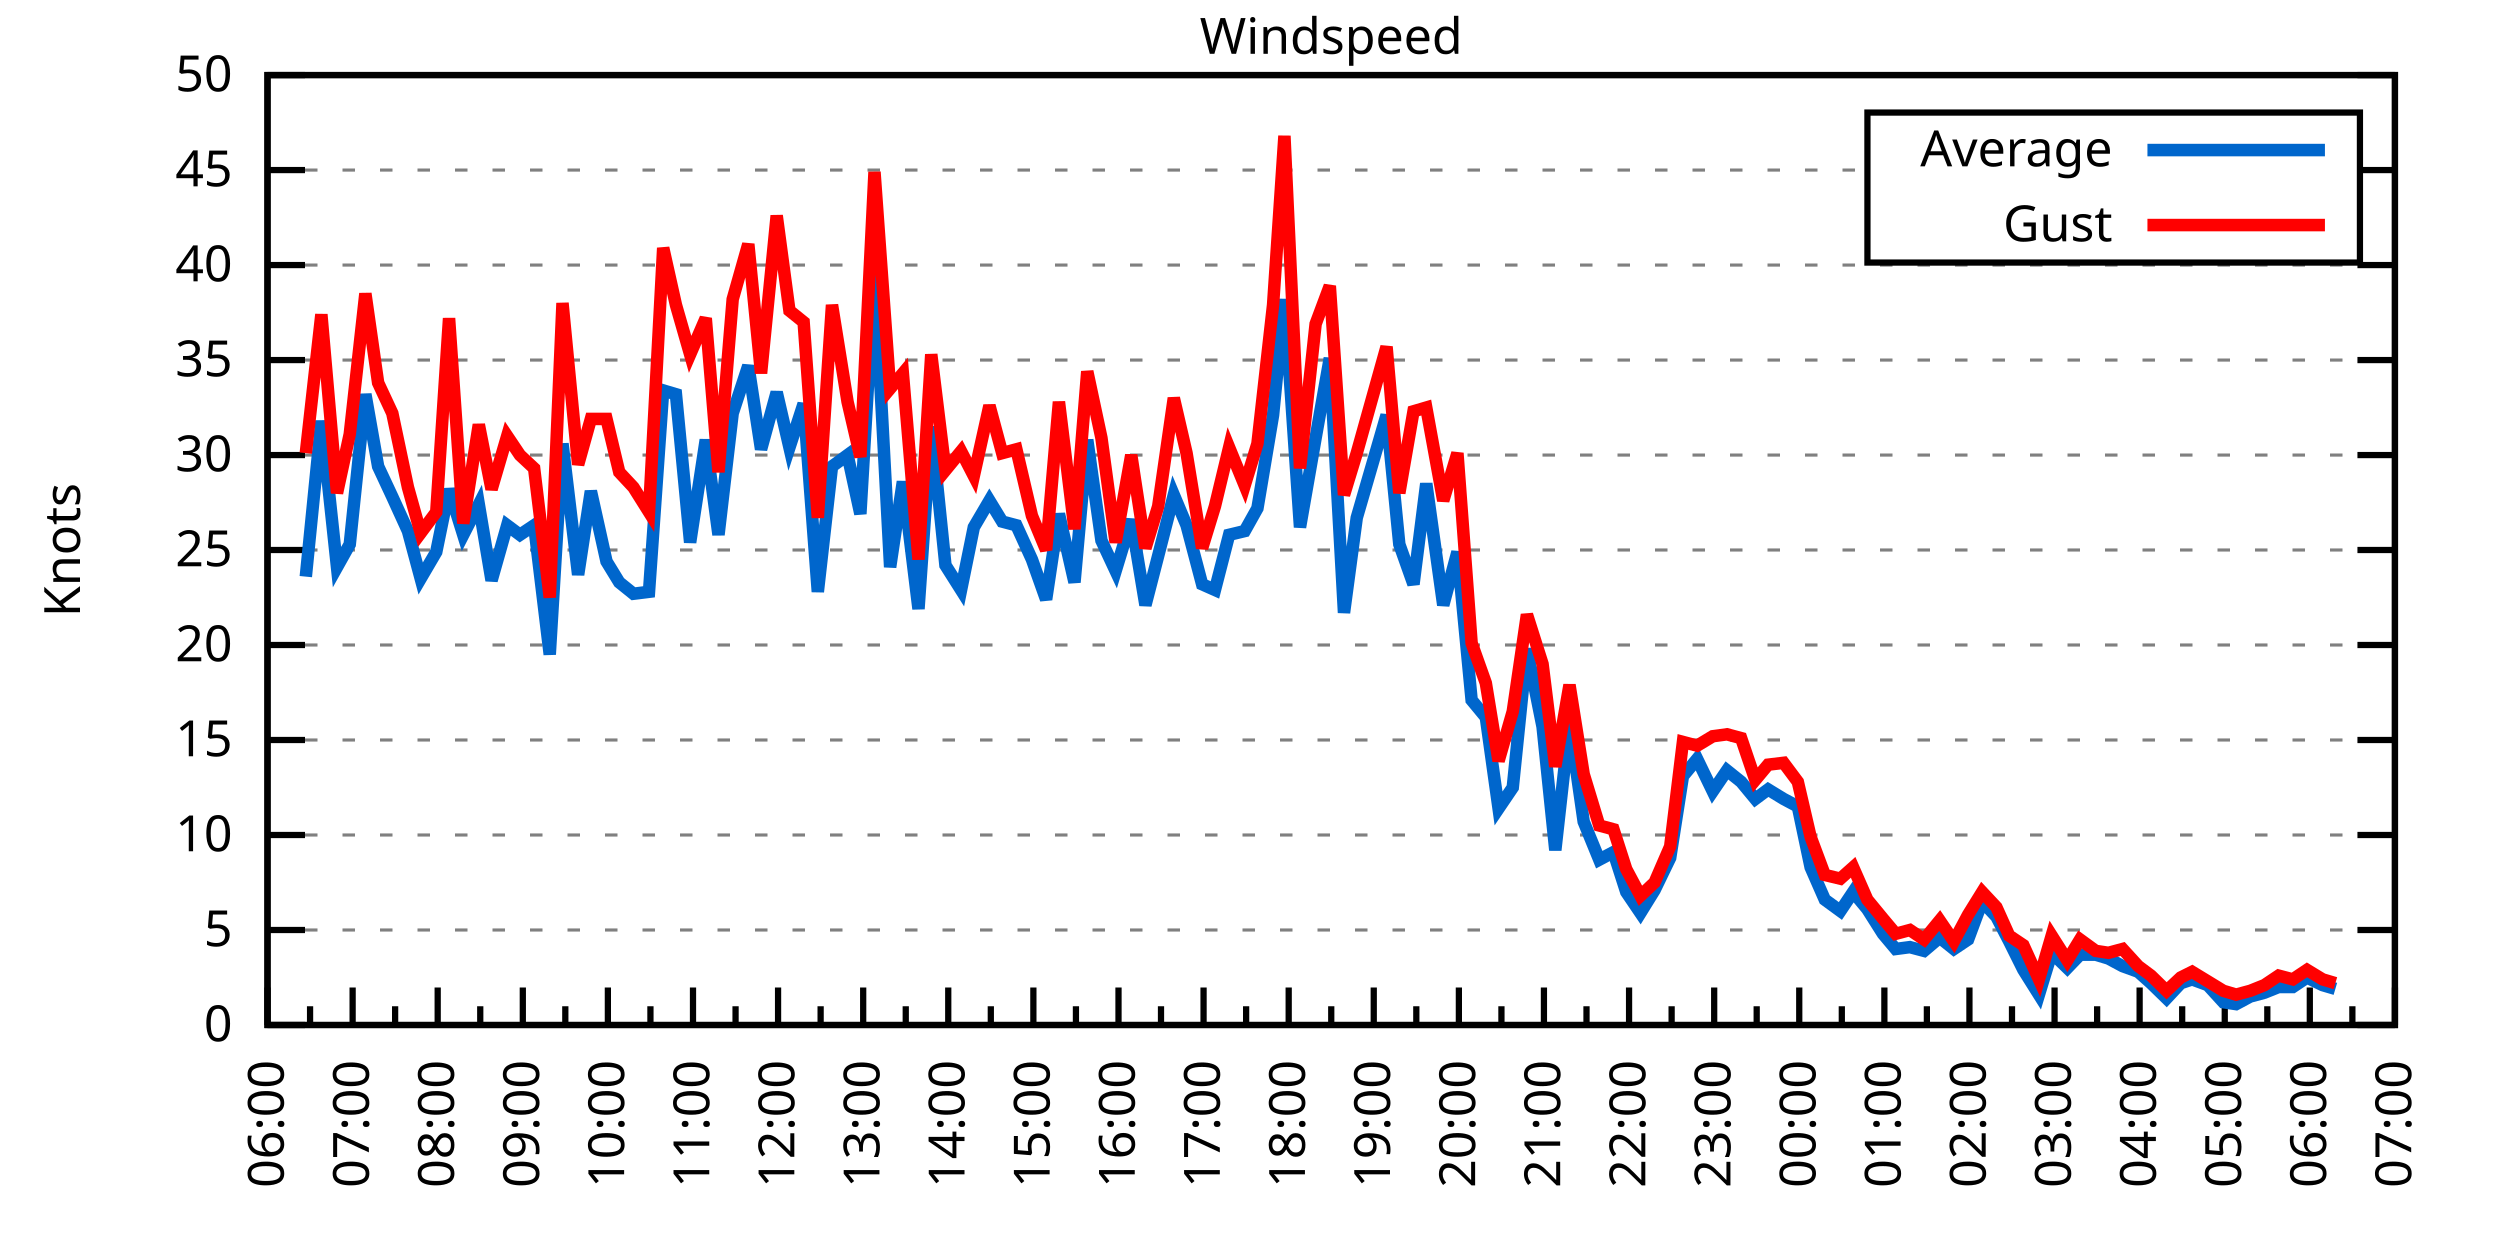
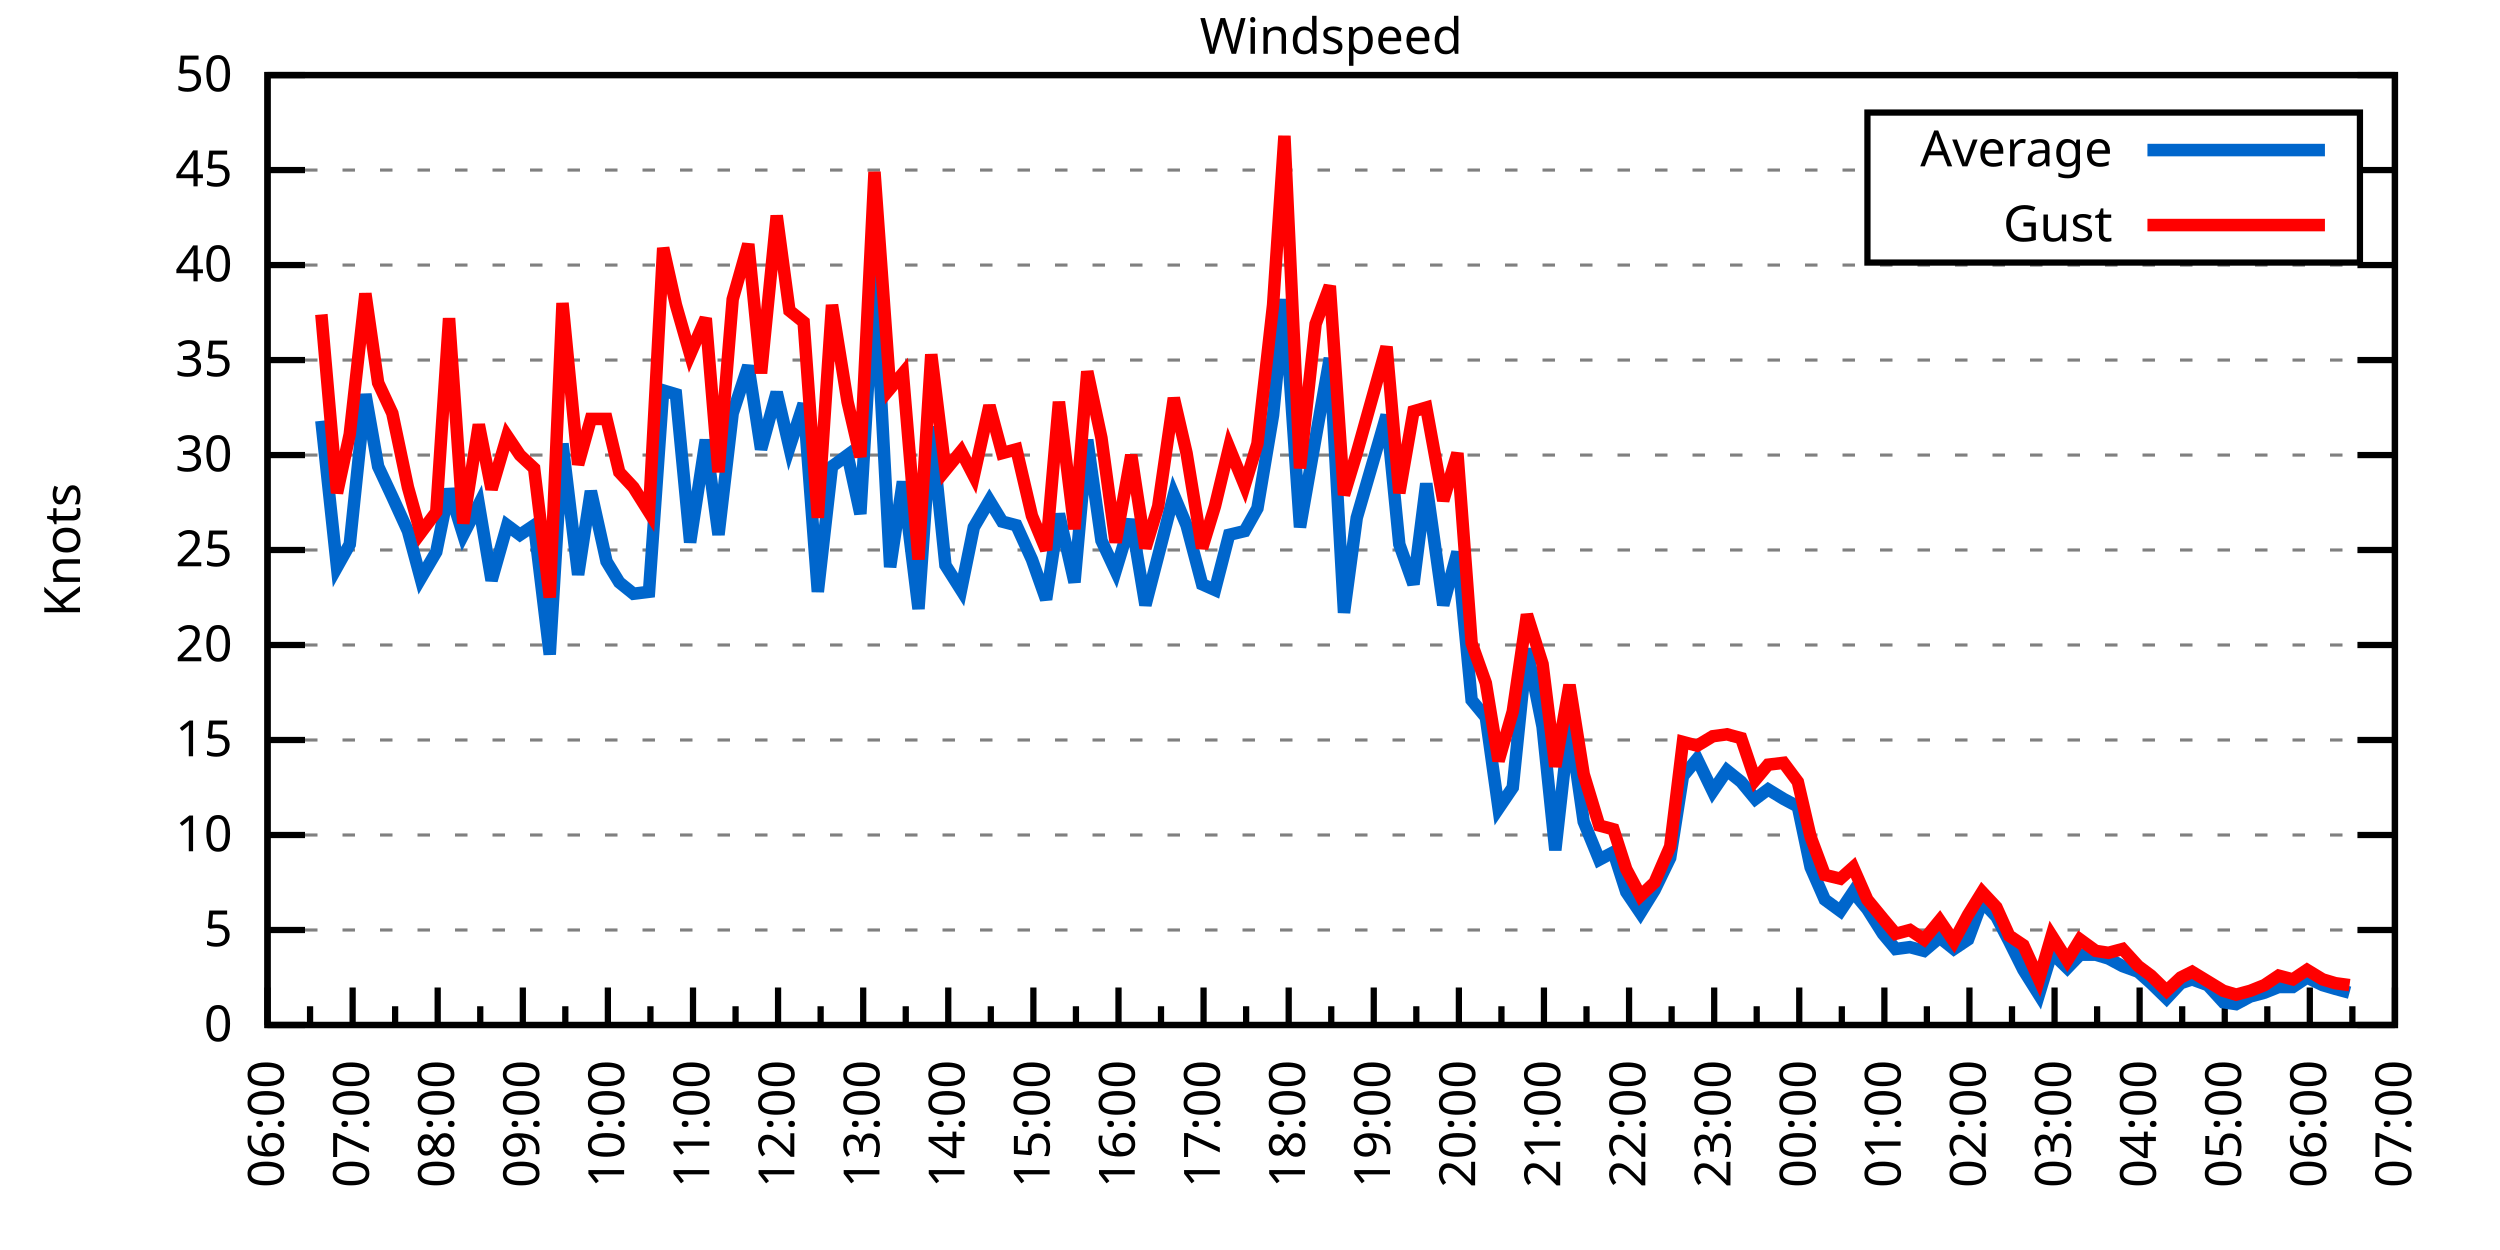
<svg xmlns="http://www.w3.org/2000/svg" xmlns:xlink="http://www.w3.org/1999/xlink" width="400" height="200" viewBox="0 0 400 200">
  <g id="gnuplot_canvas">
    <rect x="0" y="0" width="400" height="200" fill="none" />
    <defs>
      <circle id="gpDot" r="0.5" stroke-width="0.5" stroke="currentColor" />
      <path id="gpPt0" stroke-width="0.333" stroke="currentColor" d="M-1,0 h2 M0,-1 v2" />
      <path id="gpPt1" stroke-width="0.333" stroke="currentColor" d="M-1,-1 L1,1 M1,-1 L-1,1" />
      <path id="gpPt2" stroke-width="0.333" stroke="currentColor" d="M-1,0 L1,0 M0,-1 L0,1 M-1,-1 L1,1 M-1,1 L1,-1" />
      <rect id="gpPt3" stroke-width="0.333" stroke="currentColor" x="-1" y="-1" width="2" height="2" />
      <rect id="gpPt4" stroke-width="0.333" stroke="currentColor" fill="currentColor" x="-1" y="-1" width="2" height="2" />
      <circle id="gpPt5" stroke-width="0.333" stroke="currentColor" cx="0" cy="0" r="1" />
      <use xlink:href="#gpPt5" id="gpPt6" fill="currentColor" stroke="none" />
      <path id="gpPt7" stroke-width="0.333" stroke="currentColor" d="M0,-1.33 L-1.33,0.67 L1.33,0.67 z" />
      <use xlink:href="#gpPt7" id="gpPt8" fill="currentColor" stroke="none" />
      <use xlink:href="#gpPt7" id="gpPt9" stroke="currentColor" transform="rotate(180)" />
      <use xlink:href="#gpPt9" id="gpPt10" fill="currentColor" stroke="none" />
      <use xlink:href="#gpPt3" id="gpPt11" stroke="currentColor" transform="rotate(45)" />
      <use xlink:href="#gpPt11" id="gpPt12" fill="currentColor" stroke="none" />
      <path id="gpPt13" stroke-width="0.333" stroke="currentColor" d="M0,1.330 L1.265,0.411 L0.782,-1.067 L-0.782,-1.076 L-1.265,0.411 z" />
      <use xlink:href="#gpPt13" id="gpPt14" fill="currentColor" stroke="none" />
      <filter id="textbox" filterUnits="objectBoundingBox" x="0" y="0" height="1" width="1">
        <feFlood flood-color="white" flood-opacity="1" result="bgnd" />
        <feComposite in="SourceGraphic" in2="bgnd" operator="atop" />
      </filter>
      <filter id="greybox" filterUnits="objectBoundingBox" x="0" y="0" height="1" width="1">
        <feFlood flood-color="lightgrey" flood-opacity="1" result="grey" />
        <feComposite in="SourceGraphic" in2="grey" operator="atop" />
      </filter>
    </defs>
    <g fill="none" color="white" stroke="currentColor" stroke-width="1.00" stroke-linecap="butt" stroke-linejoin="miter">
</g>
    <g fill="none" color="black" stroke="currentColor" stroke-width="1.00" stroke-linecap="butt" stroke-linejoin="miter">
      <g stroke="none" shape-rendering="crispEdges">
        <polygon fill="rgb(255, 255, 255)" points="42.80,164.00 383.18,164.00 383.18,12.02 42.80,12.02 " />
      </g>
    </g>
    <g fill="none" color="black" stroke="currentColor" stroke-width="1.00" stroke-linecap="butt" stroke-linejoin="miter">
</g>
    <g fill="none" color="black" stroke="black" stroke-width="0.50" stroke-linecap="butt" stroke-linejoin="miter">
</g>
    <g fill="none" color="gray" stroke="currentColor" stroke-width="0.50" stroke-linecap="butt" stroke-linejoin="miter">
      <path stroke="gray" stroke-dasharray="2,4" class="gridline" d="M42.80,164.00 L383.19,164.00  " />
    </g>
    <g fill="none" color="gray" stroke="gray" stroke-width="1.00" stroke-linecap="butt" stroke-linejoin="miter">
</g>
    <g fill="none" color="black" stroke="currentColor" stroke-width="1.00" stroke-linecap="butt" stroke-linejoin="miter">
      <path stroke="black" d="M42.80,164.00 L48.80,164.00 M383.19,164.00 L377.19,164.00  " />
      <g transform="translate(37.20,166.60)" stroke="none" fill="black" font-family="Sans" font-size="8.00" text-anchor="end">
        <text>
          <tspan font-family="Sans"> 0</tspan>
        </text>
      </g>
    </g>
    <g fill="none" color="black" stroke="currentColor" stroke-width="1.00" stroke-linecap="butt" stroke-linejoin="miter">
</g>
    <g fill="none" color="black" stroke="black" stroke-width="0.50" stroke-linecap="butt" stroke-linejoin="miter">
</g>
    <g fill="none" color="gray" stroke="currentColor" stroke-width="0.50" stroke-linecap="butt" stroke-linejoin="miter">
      <path stroke="gray" stroke-dasharray="2,4" class="gridline" d="M42.80,148.80 L383.19,148.80  " />
    </g>
    <g fill="none" color="gray" stroke="gray" stroke-width="1.00" stroke-linecap="butt" stroke-linejoin="miter">
</g>
    <g fill="none" color="black" stroke="currentColor" stroke-width="1.00" stroke-linecap="butt" stroke-linejoin="miter">
      <path stroke="black" d="M42.80,148.80 L48.80,148.80 M383.19,148.80 L377.19,148.80  " />
      <g transform="translate(37.20,151.40)" stroke="none" fill="black" font-family="Sans" font-size="8.00" text-anchor="end">
        <text>
          <tspan font-family="Sans"> 5</tspan>
        </text>
      </g>
    </g>
    <g fill="none" color="black" stroke="currentColor" stroke-width="1.00" stroke-linecap="butt" stroke-linejoin="miter">
</g>
    <g fill="none" color="black" stroke="black" stroke-width="0.50" stroke-linecap="butt" stroke-linejoin="miter">
</g>
    <g fill="none" color="gray" stroke="currentColor" stroke-width="0.50" stroke-linecap="butt" stroke-linejoin="miter">
      <path stroke="gray" stroke-dasharray="2,4" class="gridline" d="M42.80,133.60 L383.19,133.60  " />
    </g>
    <g fill="none" color="gray" stroke="gray" stroke-width="1.00" stroke-linecap="butt" stroke-linejoin="miter">
</g>
    <g fill="none" color="black" stroke="currentColor" stroke-width="1.00" stroke-linecap="butt" stroke-linejoin="miter">
      <path stroke="black" d="M42.80,133.60 L48.80,133.60 M383.19,133.60 L377.19,133.60  " />
      <g transform="translate(37.20,136.20)" stroke="none" fill="black" font-family="Sans" font-size="8.00" text-anchor="end">
        <text>
          <tspan font-family="Sans"> 10</tspan>
        </text>
      </g>
    </g>
    <g fill="none" color="black" stroke="currentColor" stroke-width="1.00" stroke-linecap="butt" stroke-linejoin="miter">
</g>
    <g fill="none" color="black" stroke="black" stroke-width="0.50" stroke-linecap="butt" stroke-linejoin="miter">
</g>
    <g fill="none" color="gray" stroke="currentColor" stroke-width="0.50" stroke-linecap="butt" stroke-linejoin="miter">
      <path stroke="gray" stroke-dasharray="2,4" class="gridline" d="M42.80,118.40 L383.19,118.40  " />
    </g>
    <g fill="none" color="gray" stroke="gray" stroke-width="1.00" stroke-linecap="butt" stroke-linejoin="miter">
</g>
    <g fill="none" color="black" stroke="currentColor" stroke-width="1.00" stroke-linecap="butt" stroke-linejoin="miter">
      <path stroke="black" d="M42.80,118.40 L48.80,118.40 M383.19,118.40 L377.19,118.40  " />
      <g transform="translate(37.20,121.00)" stroke="none" fill="black" font-family="Sans" font-size="8.00" text-anchor="end">
        <text>
          <tspan font-family="Sans"> 15</tspan>
        </text>
      </g>
    </g>
    <g fill="none" color="black" stroke="currentColor" stroke-width="1.00" stroke-linecap="butt" stroke-linejoin="miter">
</g>
    <g fill="none" color="black" stroke="black" stroke-width="0.50" stroke-linecap="butt" stroke-linejoin="miter">
</g>
    <g fill="none" color="gray" stroke="currentColor" stroke-width="0.50" stroke-linecap="butt" stroke-linejoin="miter">
      <path stroke="gray" stroke-dasharray="2,4" class="gridline" d="M42.80,103.20 L383.19,103.20  " />
    </g>
    <g fill="none" color="gray" stroke="gray" stroke-width="1.00" stroke-linecap="butt" stroke-linejoin="miter">
</g>
    <g fill="none" color="black" stroke="currentColor" stroke-width="1.00" stroke-linecap="butt" stroke-linejoin="miter">
      <path stroke="black" d="M42.80,103.20 L48.80,103.20 M383.19,103.20 L377.19,103.20  " />
      <g transform="translate(37.20,105.80)" stroke="none" fill="black" font-family="Sans" font-size="8.00" text-anchor="end">
        <text>
          <tspan font-family="Sans"> 20</tspan>
        </text>
      </g>
    </g>
    <g fill="none" color="black" stroke="currentColor" stroke-width="1.00" stroke-linecap="butt" stroke-linejoin="miter">
</g>
    <g fill="none" color="black" stroke="black" stroke-width="0.50" stroke-linecap="butt" stroke-linejoin="miter">
</g>
    <g fill="none" color="gray" stroke="currentColor" stroke-width="0.50" stroke-linecap="butt" stroke-linejoin="miter">
      <path stroke="gray" stroke-dasharray="2,4" class="gridline" d="M42.80,88.00 L383.19,88.00  " />
    </g>
    <g fill="none" color="gray" stroke="gray" stroke-width="1.00" stroke-linecap="butt" stroke-linejoin="miter">
</g>
    <g fill="none" color="black" stroke="currentColor" stroke-width="1.00" stroke-linecap="butt" stroke-linejoin="miter">
      <path stroke="black" d="M42.80,88.00 L48.80,88.00 M383.19,88.00 L377.19,88.00  " />
      <g transform="translate(37.20,90.60)" stroke="none" fill="black" font-family="Sans" font-size="8.00" text-anchor="end">
        <text>
          <tspan font-family="Sans"> 25</tspan>
        </text>
      </g>
    </g>
    <g fill="none" color="black" stroke="currentColor" stroke-width="1.00" stroke-linecap="butt" stroke-linejoin="miter">
</g>
    <g fill="none" color="black" stroke="black" stroke-width="0.50" stroke-linecap="butt" stroke-linejoin="miter">
</g>
    <g fill="none" color="gray" stroke="currentColor" stroke-width="0.50" stroke-linecap="butt" stroke-linejoin="miter">
      <path stroke="gray" stroke-dasharray="2,4" class="gridline" d="M42.80,72.81 L383.19,72.81  " />
    </g>
    <g fill="none" color="gray" stroke="gray" stroke-width="1.00" stroke-linecap="butt" stroke-linejoin="miter">
</g>
    <g fill="none" color="black" stroke="currentColor" stroke-width="1.00" stroke-linecap="butt" stroke-linejoin="miter">
      <path stroke="black" d="M42.80,72.81 L48.80,72.81 M383.19,72.81 L377.19,72.81  " />
      <g transform="translate(37.20,75.41)" stroke="none" fill="black" font-family="Sans" font-size="8.00" text-anchor="end">
        <text>
          <tspan font-family="Sans"> 30</tspan>
        </text>
      </g>
    </g>
    <g fill="none" color="black" stroke="currentColor" stroke-width="1.00" stroke-linecap="butt" stroke-linejoin="miter">
</g>
    <g fill="none" color="black" stroke="black" stroke-width="0.50" stroke-linecap="butt" stroke-linejoin="miter">
</g>
    <g fill="none" color="gray" stroke="currentColor" stroke-width="0.50" stroke-linecap="butt" stroke-linejoin="miter">
      <path stroke="gray" stroke-dasharray="2,4" class="gridline" d="M42.80,57.61 L383.19,57.61  " />
    </g>
    <g fill="none" color="gray" stroke="gray" stroke-width="1.00" stroke-linecap="butt" stroke-linejoin="miter">
</g>
    <g fill="none" color="black" stroke="currentColor" stroke-width="1.00" stroke-linecap="butt" stroke-linejoin="miter">
      <path stroke="black" d="M42.80,57.61 L48.80,57.61 M383.19,57.61 L377.19,57.61  " />
      <g transform="translate(37.20,60.21)" stroke="none" fill="black" font-family="Sans" font-size="8.00" text-anchor="end">
        <text>
          <tspan font-family="Sans"> 35</tspan>
        </text>
      </g>
    </g>
    <g fill="none" color="black" stroke="currentColor" stroke-width="1.00" stroke-linecap="butt" stroke-linejoin="miter">
</g>
    <g fill="none" color="black" stroke="black" stroke-width="0.50" stroke-linecap="butt" stroke-linejoin="miter">
</g>
    <g fill="none" color="gray" stroke="currentColor" stroke-width="0.50" stroke-linecap="butt" stroke-linejoin="miter">
      <path stroke="gray" stroke-dasharray="2,4" class="gridline" d="M42.80,42.41 L383.19,42.41  " />
    </g>
    <g fill="none" color="gray" stroke="gray" stroke-width="1.00" stroke-linecap="butt" stroke-linejoin="miter">
</g>
    <g fill="none" color="black" stroke="currentColor" stroke-width="1.00" stroke-linecap="butt" stroke-linejoin="miter">
      <path stroke="black" d="M42.80,42.41 L48.80,42.41 M383.19,42.41 L377.19,42.41  " />
      <g transform="translate(37.20,45.01)" stroke="none" fill="black" font-family="Sans" font-size="8.00" text-anchor="end">
        <text>
          <tspan font-family="Sans"> 40</tspan>
        </text>
      </g>
    </g>
    <g fill="none" color="black" stroke="currentColor" stroke-width="1.00" stroke-linecap="butt" stroke-linejoin="miter">
</g>
    <g fill="none" color="black" stroke="black" stroke-width="0.50" stroke-linecap="butt" stroke-linejoin="miter">
</g>
    <g fill="none" color="gray" stroke="currentColor" stroke-width="0.50" stroke-linecap="butt" stroke-linejoin="miter">
      <path stroke="gray" stroke-dasharray="2,4" class="gridline" d="M42.80,27.21 L298.79,27.21 M377.59,27.21 L383.19,27.21  " />
    </g>
    <g fill="none" color="gray" stroke="gray" stroke-width="1.00" stroke-linecap="butt" stroke-linejoin="miter">
</g>
    <g fill="none" color="black" stroke="currentColor" stroke-width="1.00" stroke-linecap="butt" stroke-linejoin="miter">
      <path stroke="black" d="M42.80,27.21 L48.80,27.21 M383.19,27.21 L377.19,27.21  " />
      <g transform="translate(37.20,29.81)" stroke="none" fill="black" font-family="Sans" font-size="8.00" text-anchor="end">
        <text>
          <tspan font-family="Sans"> 45</tspan>
        </text>
      </g>
    </g>
    <g fill="none" color="black" stroke="currentColor" stroke-width="1.00" stroke-linecap="butt" stroke-linejoin="miter">
</g>
    <g fill="none" color="black" stroke="black" stroke-width="0.50" stroke-linecap="butt" stroke-linejoin="miter">
</g>
    <g fill="none" color="gray" stroke="currentColor" stroke-width="0.50" stroke-linecap="butt" stroke-linejoin="miter">
      <path stroke="gray" stroke-dasharray="2,4" class="gridline" d="M42.80,12.01 L383.19,12.01  " />
    </g>
    <g fill="none" color="gray" stroke="gray" stroke-width="1.00" stroke-linecap="butt" stroke-linejoin="miter">
</g>
    <g fill="none" color="black" stroke="currentColor" stroke-width="1.00" stroke-linecap="butt" stroke-linejoin="miter">
      <path stroke="black" d="M42.80,12.01 L48.80,12.01 M383.19,12.01 L377.19,12.01  " />
      <g transform="translate(37.20,14.61)" stroke="none" fill="black" font-family="Sans" font-size="8.00" text-anchor="end">
        <text>
          <tspan font-family="Sans"> 50</tspan>
        </text>
      </g>
    </g>
    <g fill="none" color="black" stroke="currentColor" stroke-width="1.00" stroke-linecap="butt" stroke-linejoin="miter">
      <path stroke="black" d="M42.80,164.00 L42.80,158.00  " />
      <g transform="translate(45.40,169.60) rotate(270)" stroke="none" fill="black" font-family="Sans" font-size="8.00" text-anchor="end">
        <text>
          <tspan font-family="Sans">06:00</tspan>
        </text>
      </g>
    </g>
    <g fill="none" color="black" stroke="currentColor" stroke-width="1.00" stroke-linecap="butt" stroke-linejoin="miter">
      <path stroke="black" d="M49.61,164.00 L49.61,161.00 M56.42,164.00 L56.42,158.00  " />
      <g transform="translate(59.02,169.60) rotate(270)" stroke="none" fill="black" font-family="Sans" font-size="8.00" text-anchor="end">
        <text>
          <tspan font-family="Sans">07:00</tspan>
        </text>
      </g>
    </g>
    <g fill="none" color="black" stroke="currentColor" stroke-width="1.00" stroke-linecap="butt" stroke-linejoin="miter">
      <path stroke="black" d="M63.22,164.00 L63.22,161.00 M70.03,164.00 L70.03,158.00  " />
      <g transform="translate(72.63,169.60) rotate(270)" stroke="none" fill="black" font-family="Sans" font-size="8.00" text-anchor="end">
        <text>
          <tspan font-family="Sans">08:00</tspan>
        </text>
      </g>
    </g>
    <g fill="none" color="black" stroke="currentColor" stroke-width="1.00" stroke-linecap="butt" stroke-linejoin="miter">
      <path stroke="black" d="M76.84,164.00 L76.84,161.00 M83.65,164.00 L83.65,158.00  " />
      <g transform="translate(86.25,169.60) rotate(270)" stroke="none" fill="black" font-family="Sans" font-size="8.00" text-anchor="end">
        <text>
          <tspan font-family="Sans">09:00</tspan>
        </text>
      </g>
    </g>
    <g fill="none" color="black" stroke="currentColor" stroke-width="1.00" stroke-linecap="butt" stroke-linejoin="miter">
      <path stroke="black" d="M90.45,164.00 L90.45,161.00 M97.26,164.00 L97.26,158.00  " />
      <g transform="translate(99.86,169.60) rotate(270)" stroke="none" fill="black" font-family="Sans" font-size="8.00" text-anchor="end">
        <text>
          <tspan font-family="Sans">10:00</tspan>
        </text>
      </g>
    </g>
    <g fill="none" color="black" stroke="currentColor" stroke-width="1.00" stroke-linecap="butt" stroke-linejoin="miter">
      <path stroke="black" d="M104.07,164.00 L104.07,161.00 M110.88,164.00 L110.88,158.00  " />
      <g transform="translate(113.48,169.60) rotate(270)" stroke="none" fill="black" font-family="Sans" font-size="8.00" text-anchor="end">
        <text>
          <tspan font-family="Sans">11:00</tspan>
        </text>
      </g>
    </g>
    <g fill="none" color="black" stroke="currentColor" stroke-width="1.00" stroke-linecap="butt" stroke-linejoin="miter">
      <path stroke="black" d="M117.69,164.00 L117.69,161.00 M124.49,164.00 L124.49,158.00  " />
      <g transform="translate(127.09,169.60) rotate(270)" stroke="none" fill="black" font-family="Sans" font-size="8.00" text-anchor="end">
        <text>
          <tspan font-family="Sans">12:00</tspan>
        </text>
      </g>
    </g>
    <g fill="none" color="black" stroke="currentColor" stroke-width="1.00" stroke-linecap="butt" stroke-linejoin="miter">
      <path stroke="black" d="M131.30,164.00 L131.30,161.00 M138.11,164.00 L138.11,158.00  " />
      <g transform="translate(140.71,169.60) rotate(270)" stroke="none" fill="black" font-family="Sans" font-size="8.00" text-anchor="end">
        <text>
          <tspan font-family="Sans">13:00</tspan>
        </text>
      </g>
    </g>
    <g fill="none" color="black" stroke="currentColor" stroke-width="1.00" stroke-linecap="butt" stroke-linejoin="miter">
      <path stroke="black" d="M144.92,164.00 L144.92,161.00 M151.72,164.00 L151.72,158.00  " />
      <g transform="translate(154.32,169.60) rotate(270)" stroke="none" fill="black" font-family="Sans" font-size="8.00" text-anchor="end">
        <text>
          <tspan font-family="Sans">14:00</tspan>
        </text>
      </g>
    </g>
    <g fill="none" color="black" stroke="currentColor" stroke-width="1.00" stroke-linecap="butt" stroke-linejoin="miter">
      <path stroke="black" d="M158.53,164.00 L158.53,161.00 M165.34,164.00 L165.34,158.00  " />
      <g transform="translate(167.94,169.60) rotate(270)" stroke="none" fill="black" font-family="Sans" font-size="8.00" text-anchor="end">
        <text>
          <tspan font-family="Sans">15:00</tspan>
        </text>
      </g>
    </g>
    <g fill="none" color="black" stroke="currentColor" stroke-width="1.00" stroke-linecap="butt" stroke-linejoin="miter">
      <path stroke="black" d="M172.15,164.00 L172.15,161.00 M178.96,164.00 L178.96,158.00  " />
      <g transform="translate(181.56,169.60) rotate(270)" stroke="none" fill="black" font-family="Sans" font-size="8.00" text-anchor="end">
        <text>
          <tspan font-family="Sans">16:00</tspan>
        </text>
      </g>
    </g>
    <g fill="none" color="black" stroke="currentColor" stroke-width="1.00" stroke-linecap="butt" stroke-linejoin="miter">
      <path stroke="black" d="M185.76,164.00 L185.76,161.00 M192.57,164.00 L192.57,158.00  " />
      <g transform="translate(195.17,169.60) rotate(270)" stroke="none" fill="black" font-family="Sans" font-size="8.00" text-anchor="end">
        <text>
          <tspan font-family="Sans">17:00</tspan>
        </text>
      </g>
    </g>
    <g fill="none" color="black" stroke="currentColor" stroke-width="1.00" stroke-linecap="butt" stroke-linejoin="miter">
      <path stroke="black" d="M199.38,164.00 L199.38,161.00 M206.19,164.00 L206.19,158.00  " />
      <g transform="translate(208.79,169.60) rotate(270)" stroke="none" fill="black" font-family="Sans" font-size="8.00" text-anchor="end">
        <text>
          <tspan font-family="Sans">18:00</tspan>
        </text>
      </g>
    </g>
    <g fill="none" color="black" stroke="currentColor" stroke-width="1.00" stroke-linecap="butt" stroke-linejoin="miter">
      <path stroke="black" d="M213.00,164.00 L213.00,161.00 M219.80,164.00 L219.80,158.00  " />
      <g transform="translate(222.40,169.60) rotate(270)" stroke="none" fill="black" font-family="Sans" font-size="8.00" text-anchor="end">
        <text>
          <tspan font-family="Sans">19:00</tspan>
        </text>
      </g>
    </g>
    <g fill="none" color="black" stroke="currentColor" stroke-width="1.00" stroke-linecap="butt" stroke-linejoin="miter">
      <path stroke="black" d="M226.61,164.00 L226.61,161.00 M233.42,164.00 L233.42,158.00  " />
      <g transform="translate(236.02,169.60) rotate(270)" stroke="none" fill="black" font-family="Sans" font-size="8.00" text-anchor="end">
        <text>
          <tspan font-family="Sans">20:00</tspan>
        </text>
      </g>
    </g>
    <g fill="none" color="black" stroke="currentColor" stroke-width="1.00" stroke-linecap="butt" stroke-linejoin="miter">
      <path stroke="black" d="M240.23,164.00 L240.23,161.00 M247.03,164.00 L247.03,158.00  " />
      <g transform="translate(249.63,169.60) rotate(270)" stroke="none" fill="black" font-family="Sans" font-size="8.00" text-anchor="end">
        <text>
          <tspan font-family="Sans">21:00</tspan>
        </text>
      </g>
    </g>
    <g fill="none" color="black" stroke="currentColor" stroke-width="1.00" stroke-linecap="butt" stroke-linejoin="miter">
      <path stroke="black" d="M253.84,164.00 L253.84,161.00 M260.65,164.00 L260.65,158.00  " />
      <g transform="translate(263.25,169.60) rotate(270)" stroke="none" fill="black" font-family="Sans" font-size="8.00" text-anchor="end">
        <text>
          <tspan font-family="Sans">22:00</tspan>
        </text>
      </g>
    </g>
    <g fill="none" color="black" stroke="currentColor" stroke-width="1.00" stroke-linecap="butt" stroke-linejoin="miter">
      <path stroke="black" d="M267.46,164.00 L267.46,161.00 M274.27,164.00 L274.27,158.00  " />
      <g transform="translate(276.87,169.60) rotate(270)" stroke="none" fill="black" font-family="Sans" font-size="8.00" text-anchor="end">
        <text>
          <tspan font-family="Sans">23:00</tspan>
        </text>
      </g>
    </g>
    <g fill="none" color="black" stroke="currentColor" stroke-width="1.00" stroke-linecap="butt" stroke-linejoin="miter">
      <path stroke="black" d="M281.07,164.00 L281.07,161.00 M287.88,164.00 L287.88,158.00  " />
      <g transform="translate(290.48,169.60) rotate(270)" stroke="none" fill="black" font-family="Sans" font-size="8.00" text-anchor="end">
        <text>
          <tspan font-family="Sans">00:00</tspan>
        </text>
      </g>
    </g>
    <g fill="none" color="black" stroke="currentColor" stroke-width="1.00" stroke-linecap="butt" stroke-linejoin="miter">
      <path stroke="black" d="M294.69,164.00 L294.69,161.00 M301.50,164.00 L301.50,158.00  " />
      <g transform="translate(304.10,169.60) rotate(270)" stroke="none" fill="black" font-family="Sans" font-size="8.00" text-anchor="end">
        <text>
          <tspan font-family="Sans">01:00</tspan>
        </text>
      </g>
    </g>
    <g fill="none" color="black" stroke="currentColor" stroke-width="1.00" stroke-linecap="butt" stroke-linejoin="miter">
      <path stroke="black" d="M308.30,164.00 L308.30,161.00 M315.11,164.00 L315.11,158.00  " />
      <g transform="translate(317.71,169.60) rotate(270)" stroke="none" fill="black" font-family="Sans" font-size="8.00" text-anchor="end">
        <text>
          <tspan font-family="Sans">02:00</tspan>
        </text>
      </g>
    </g>
    <g fill="none" color="black" stroke="currentColor" stroke-width="1.00" stroke-linecap="butt" stroke-linejoin="miter">
      <path stroke="black" d="M321.92,164.00 L321.92,161.00 M328.73,164.00 L328.73,158.00  " />
      <g transform="translate(331.33,169.60) rotate(270)" stroke="none" fill="black" font-family="Sans" font-size="8.00" text-anchor="end">
        <text>
          <tspan font-family="Sans">03:00</tspan>
        </text>
      </g>
    </g>
    <g fill="none" color="black" stroke="currentColor" stroke-width="1.00" stroke-linecap="butt" stroke-linejoin="miter">
      <path stroke="black" d="M335.54,164.00 L335.54,161.00 M342.34,164.00 L342.34,158.00  " />
      <g transform="translate(344.94,169.60) rotate(270)" stroke="none" fill="black" font-family="Sans" font-size="8.00" text-anchor="end">
        <text>
          <tspan font-family="Sans">04:00</tspan>
        </text>
      </g>
    </g>
    <g fill="none" color="black" stroke="currentColor" stroke-width="1.00" stroke-linecap="butt" stroke-linejoin="miter">
      <path stroke="black" d="M349.15,164.00 L349.15,161.00 M355.96,164.00 L355.96,158.00  " />
      <g transform="translate(358.56,169.60) rotate(270)" stroke="none" fill="black" font-family="Sans" font-size="8.00" text-anchor="end">
        <text>
          <tspan font-family="Sans">05:00</tspan>
        </text>
      </g>
    </g>
    <g fill="none" color="black" stroke="currentColor" stroke-width="1.00" stroke-linecap="butt" stroke-linejoin="miter">
      <path stroke="black" d="M362.77,164.00 L362.77,161.00 M369.57,164.00 L369.57,158.00  " />
      <g transform="translate(372.17,169.60) rotate(270)" stroke="none" fill="black" font-family="Sans" font-size="8.00" text-anchor="end">
        <text>
          <tspan font-family="Sans">06:00</tspan>
        </text>
      </g>
    </g>
    <g fill="none" color="black" stroke="currentColor" stroke-width="1.00" stroke-linecap="butt" stroke-linejoin="miter">
      <path stroke="black" d="M376.38,164.00 L376.38,161.00 M383.19,164.00 L383.19,158.00  " />
      <g transform="translate(385.79,169.60) rotate(270)" stroke="none" fill="black" font-family="Sans" font-size="8.00" text-anchor="end">
        <text>
          <tspan font-family="Sans">07:00</tspan>
        </text>
      </g>
    </g>
    <g fill="none" color="black" stroke="currentColor" stroke-width="1.00" stroke-linecap="butt" stroke-linejoin="miter">
</g>
    <g fill="none" color="black" stroke="currentColor" stroke-width="1.00" stroke-linecap="butt" stroke-linejoin="miter">
      <path stroke="black" d="M42.80,12.01 L42.80,164.00 L383.19,164.00 L383.19,12.01 L42.80,12.01 Z  " />
    </g>
    <g fill="none" color="black" stroke="currentColor" stroke-width="1.00" stroke-linecap="butt" stroke-linejoin="miter">
      <g transform="translate(12.80,88.01) rotate(270)" stroke="none" fill="black" font-family="Sans" font-size="8.00" text-anchor="middle">
        <text>
          <tspan font-family="Sans">Knots</tspan>
        </text>
      </g>
    </g>
    <g fill="none" color="black" stroke="currentColor" stroke-width="1.00" stroke-linecap="butt" stroke-linejoin="miter">
</g>
    <g fill="none" color="black" stroke="currentColor" stroke-width="1.00" stroke-linecap="butt" stroke-linejoin="miter">
      <path stroke="black" d="M298.79,42.01 L298.79,18.01 L377.59,18.01 L377.59,42.01 L298.79,42.01 Z  " />
    </g>
    <g id="Windspeed_plot_1">
      <g fill="none" color="white" stroke="black" stroke-width="2.00" stroke-linecap="butt" stroke-linejoin="miter">
</g>
      <g fill="none" color="black" stroke="currentColor" stroke-width="2.00" stroke-linecap="butt" stroke-linejoin="miter">
        <g transform="translate(337.99,26.61)" stroke="none" fill="black" font-family="Sans" font-size="8.00" text-anchor="end">
          <text>
            <tspan font-family="Sans">Average</tspan>
          </text>
        </g>
      </g>
      <g fill="none" color="black" stroke="currentColor" stroke-width="2.00" stroke-linecap="butt" stroke-linejoin="miter">
-         <path stroke="rgb(  0, 102, 204)" d="M343.59,24.01 L371.99,24.01 M48.93,92.26 L51.42,67.33 L53.92,90.74 L55.96,87.09 L58.46,63.08 L60.50,74.63   L62.77,79.49 L65.27,84.97 L67.31,92.56 L69.80,88.31 L71.85,78.28 L74.12,85.57 L76.61,80.71 L78.65,92.87   L81.15,84.05 L83.19,85.57 L85.46,84.05 L87.96,104.72 L90.00,70.98 L92.50,91.96 L94.54,78.58 L97.04,89.83   L99.08,93.17 L101.35,95.00 L103.84,94.69 L106.11,62.47 L108.15,63.08 L110.42,86.79 L112.92,70.37 L114.96,85.57   L117.23,66.12 L119.73,58.52 L121.77,71.89 L124.27,62.77 L126.31,71.59 L128.58,64.60 L130.85,94.69 L133.12,74.63   L135.61,72.81 L137.66,82.23 L139.92,43.93 L142.42,90.74 L144.46,77.06 L146.96,97.43 L149.00,68.25 L151.27,90.44   L153.77,94.39 L155.81,84.36 L158.31,80.10 L160.35,83.45 L162.62,84.05 L165.11,89.52 L167.38,95.91 L169.43,82.23   L171.92,93.17 L173.96,70.37 L176.23,86.49 L178.50,91.35 L181.00,83.14 L183.27,96.82 L185.31,88.92 L187.81,79.19   L189.85,84.05 L192.34,93.48 L194.39,94.39 L196.66,85.57 L199.15,84.97 L201.19,81.32 L203.69,66.42 L205.51,47.88   L208.00,84.36 L210.50,70.07 L212.77,57.30 L215.04,98.04 L217.08,82.84 L221.85,66.42 L223.89,87.09 L226.16,93.48   L228.20,77.37 L230.92,96.82 L233.19,88.31 L235.46,112.02 L237.73,114.76 L239.77,129.35 L242.04,126.00 L244.31,103.81   L246.81,116.28 L248.85,136.03 L251.12,115.67 L253.39,131.47 L255.88,137.55 L258.15,136.34 L260.20,142.72 L262.47,146.07   L264.73,142.42 L267.23,137.25 L269.27,124.18 L271.54,121.44 L274.04,126.61 L276.31,123.27 L278.58,125.09 L280.85,127.83   L282.89,126.31 L285.38,127.83 L287.65,129.04 L289.70,138.77 L291.97,143.94 L294.46,145.76 L296.50,142.72 L298.77,145.46   L301.27,149.41 L303.31,151.84 L305.58,151.54 L307.85,152.14 L310.35,150.02 L312.62,151.84 L314.89,150.32 L317.15,144.24   L319.42,146.67 L321.47,150.62 L323.74,155.18 L326.23,159.14 L328.27,152.45 L330.77,154.88 L332.81,152.75 L335.31,152.75   L337.35,153.36 L339.62,154.58 L342.12,155.49 L344.16,157.31 L346.65,159.74 L348.92,157.31 L350.74,156.70 L353.24,157.62   L355.73,160.35 L357.77,160.66 L360.04,159.44 L362.31,158.83 L364.58,157.92 L366.85,157.92 L369.12,156.40 L371.62,157.62   L373.66,158.22  " />
+         <path stroke="rgb(  0, 102, 204)" d="M343.59,24.01 L371.99,24.01 M51.42,67.33 L53.92,90.74 L55.96,87.09 L58.46,63.08 L60.50,74.63 L62.77,79.49   L65.27,84.97 L67.31,92.56 L69.80,88.31 L71.85,78.28 L74.12,85.57 L76.61,80.71 L78.65,92.87 L81.15,84.05   L83.19,85.57 L85.46,84.05 L87.96,104.72 L90.00,70.98 L92.50,91.96 L94.54,78.58 L97.04,89.83 L99.08,93.17   L101.35,95.00 L103.84,94.69 L106.11,62.47 L108.15,63.08 L110.42,86.79 L112.92,70.37 L114.96,85.57 L117.23,66.12   L119.73,58.52 L121.77,71.89 L124.27,62.77 L126.31,71.59 L128.58,64.60 L130.85,94.69 L133.12,74.63 L135.61,72.81   L137.66,82.23 L139.92,43.93 L142.42,90.74 L144.46,77.06 L146.96,97.43 L149.00,68.25 L151.27,90.44 L153.77,94.39   L155.81,84.36 L158.31,80.10 L160.35,83.45 L162.62,84.05 L165.11,89.52 L167.38,95.91 L169.43,82.23 L171.92,93.17   L173.96,70.37 L176.23,86.49 L178.50,91.35 L181.00,83.14 L183.27,96.82 L185.31,88.92 L187.81,79.19 L189.85,84.05   L192.34,93.48 L194.39,94.39 L196.66,85.57 L199.15,84.97 L201.19,81.32 L203.69,66.42 L205.51,47.88 L208.00,84.36   L210.50,70.07 L212.77,57.30 L215.04,98.04 L217.08,82.84 L221.85,66.42 L223.89,87.09 L226.16,93.48 L228.20,77.37   L230.92,96.82 L233.19,88.31 L235.46,112.02 L237.73,114.76 L239.77,129.35 L242.04,126.00 L244.31,103.81 L246.81,116.28   L248.85,136.03 L251.12,115.67 L253.39,131.47 L255.88,137.55 L258.15,136.34 L260.20,142.72 L262.47,146.07 L264.73,142.42   L267.23,137.25 L269.27,124.18 L271.54,121.44 L274.04,126.61 L276.31,123.27 L278.58,125.09 L280.85,127.83 L282.89,126.31   L285.38,127.83 L287.65,129.04 L289.70,138.77 L291.97,143.94 L294.46,145.76 L296.50,142.72 L298.77,145.46 L301.27,149.41   L303.31,151.84 L305.58,151.54 L307.85,152.14 L310.35,150.02 L312.62,151.84 L314.89,150.32 L317.15,144.24 L319.42,146.67   L321.47,150.62 L323.74,155.18 L326.23,159.14 L328.27,152.45 L330.77,154.88 L332.81,152.75 L335.31,152.75 L337.35,153.36   L339.62,154.58 L342.12,155.49 L344.16,157.31 L346.65,159.74 L348.92,157.31 L350.74,156.70 L353.24,157.62 L355.73,160.35   L357.77,160.66 L360.04,159.44 L362.31,158.83 L364.58,157.92 L366.85,157.92 L369.12,156.40 L371.62,157.62 L373.66,158.22   L375.93,158.83  " />
      </g>
    </g>
    <g id="Windspeed_plot_2">
      <g fill="none" color="black" stroke="currentColor" stroke-width="2.00" stroke-linecap="butt" stroke-linejoin="miter">
        <g transform="translate(337.99,38.61)" stroke="none" fill="black" font-family="Sans" font-size="8.00" text-anchor="end">
          <text>
            <tspan font-family="Sans">Gust</tspan>
          </text>
        </g>
      </g>
      <g fill="none" color="black" stroke="currentColor" stroke-width="2.00" stroke-linecap="butt" stroke-linejoin="miter">
-         <path stroke="rgb(255,   0,   0)" d="M343.59,36.01 L371.99,36.01 M48.93,72.50 L51.42,50.31 L53.92,78.89 L55.96,69.46 L58.46,46.97 L60.50,61.25   L62.77,66.12 L65.27,77.97 L67.31,85.27 L69.80,81.93 L71.85,50.92 L74.12,83.75 L76.61,67.94 L78.65,78.28   L81.15,69.77 L83.19,72.81 L85.46,74.93 L87.96,95.60 L90.00,48.49 L92.50,74.33 L94.54,67.03 L97.04,67.03   L99.08,75.54 L101.35,77.97 L103.84,81.93 L106.11,39.67 L108.15,48.79 L110.42,56.70 L112.92,50.92 L114.96,75.54   L117.23,47.88 L119.73,39.06 L121.77,59.73 L124.27,34.50 L126.31,49.70 L128.58,51.53 L130.85,82.84 L133.12,48.79   L135.61,64.29 L137.66,73.11 L139.92,27.51 L142.42,62.17 L144.46,59.73 L146.96,89.52 L149.00,56.70 L151.27,75.24   L153.77,72.20 L155.81,76.15 L158.31,64.90 L160.35,72.50 L162.62,71.89 L165.11,82.53 L167.38,88.00 L169.43,64.29   L171.92,84.66 L173.96,59.43 L176.23,70.07 L178.50,86.79 L181.00,72.81 L183.27,87.70 L185.31,81.01 L187.81,63.69   L189.85,72.50 L192.34,87.70 L194.39,81.01 L196.66,71.59 L199.15,77.67 L201.19,70.98 L203.69,48.79 L205.51,21.74   L208.00,74.93 L210.50,51.83 L212.77,45.75 L215.04,79.19 L217.08,72.50 L221.85,55.48 L223.89,78.89 L226.16,65.81   L228.20,65.21 L230.92,80.10 L233.19,72.50 L235.46,102.90 L237.73,109.28 L239.77,121.75 L242.04,113.84 L244.31,98.34   L246.81,106.24 L248.85,122.66 L251.12,109.59 L253.39,123.87 L255.88,132.08 L258.15,132.69 L260.20,139.07 L262.47,143.33   L264.73,141.20 L267.23,135.43 L269.27,118.71 L271.54,119.31 L274.04,117.80 L276.31,117.49 L278.58,118.10 L280.85,124.79   L282.89,122.35 L285.38,122.05 L287.65,125.09 L289.70,133.91 L291.97,139.99 L294.46,140.59 L296.50,138.77 L298.77,143.94   L301.27,146.98 L303.31,149.41 L305.58,148.80 L307.85,150.32 L310.35,147.28 L312.62,150.62 L314.89,146.37 L317.15,142.72   L319.42,145.15 L321.47,149.71 L323.74,151.23 L326.23,156.70 L328.27,149.71 L330.77,153.66 L332.81,150.32 L335.31,152.14   L337.35,152.45 L339.62,151.84 L342.12,154.58 L344.16,156.10 L346.65,158.53 L348.92,156.40 L350.74,155.49 L353.24,157.01   L355.73,158.53 L357.77,159.14 L360.04,158.53 L362.31,157.62 L364.58,156.10 L366.85,156.70 L369.12,155.18 L371.62,156.70   L373.66,157.31  " />
+         <path stroke="rgb(255,   0,   0)" d="M343.59,36.01 L371.99,36.01 M51.42,50.31 L53.92,78.89 L55.96,69.46 L58.46,46.97 L60.50,61.25 L62.77,66.12   L65.27,77.97 L67.31,85.27 L69.80,81.93 L71.85,50.92 L74.12,83.75 L76.61,67.94 L78.65,78.28 L81.15,69.77   L83.19,72.81 L85.46,74.93 L87.96,95.60 L90.00,48.49 L92.50,74.33 L94.54,67.03 L97.04,67.03 L99.08,75.54   L101.35,77.97 L103.84,81.93 L106.11,39.67 L108.15,48.79 L110.42,56.70 L112.92,50.92 L114.96,75.54 L117.23,47.88   L119.73,39.06 L121.77,59.73 L124.27,34.50 L126.31,49.70 L128.58,51.53 L130.85,82.84 L133.12,48.79 L135.61,64.29   L137.66,73.11 L139.92,27.51 L142.42,62.17 L144.46,59.73 L146.96,89.52 L149.00,56.70 L151.27,75.24 L153.77,72.20   L155.81,76.15 L158.31,64.90 L160.35,72.50 L162.62,71.89 L165.11,82.53 L167.38,88.00 L169.43,64.29 L171.92,84.66   L173.96,59.43 L176.23,70.07 L178.50,86.79 L181.00,72.81 L183.27,87.70 L185.31,81.01 L187.81,63.69 L189.85,72.50   L192.34,87.70 L194.39,81.01 L196.66,71.59 L199.15,77.67 L201.19,70.98 L203.69,48.79 L205.51,21.74 L208.00,74.93   L210.50,51.83 L212.77,45.75 L215.04,79.19 L217.08,72.50 L221.85,55.48 L223.89,78.89 L226.16,65.81 L228.20,65.21   L230.92,80.10 L233.19,72.50 L235.46,102.90 L237.73,109.28 L239.77,121.75 L242.04,113.84 L244.31,98.34 L246.81,106.24   L248.85,122.66 L251.12,109.59 L253.39,123.87 L255.88,132.08 L258.15,132.69 L260.20,139.07 L262.47,143.33 L264.73,141.20   L267.23,135.43 L269.27,118.71 L271.54,119.31 L274.04,117.80 L276.31,117.49 L278.58,118.10 L280.85,124.79 L282.89,122.35   L285.38,122.05 L287.65,125.09 L289.70,133.91 L291.97,139.99 L294.46,140.59 L296.50,138.77 L298.77,143.94 L301.27,146.98   L303.31,149.41 L305.58,148.80 L307.85,150.32 L310.35,147.28 L312.62,150.62 L314.89,146.37 L317.15,142.72 L319.42,145.15   L321.47,149.71 L323.74,151.23 L326.23,156.70 L328.27,149.71 L330.77,153.66 L332.81,150.32 L335.31,152.14 L337.35,152.45   L339.62,151.84 L342.12,154.58 L344.16,156.10 L346.65,158.53 L348.92,156.40 L350.74,155.49 L353.24,157.01 L355.73,158.53   L357.77,159.14 L360.04,158.53 L362.31,157.62 L364.58,156.10 L366.85,156.70 L369.12,155.18 L371.62,156.70 L373.66,157.31   L375.93,157.62  " />
      </g>
    </g>
    <g fill="none" color="black" stroke="currentColor" stroke-width="2.00" stroke-linecap="butt" stroke-linejoin="miter">
</g>
    <g fill="none" color="black" stroke="black" stroke-width="1.00" stroke-linecap="butt" stroke-linejoin="miter">
</g>
    <g fill="none" color="black" stroke="currentColor" stroke-width="1.00" stroke-linecap="butt" stroke-linejoin="miter">
      <path stroke="black" d="M42.80,12.01 L42.80,164.00 L383.19,164.00 L383.19,12.01 L42.80,12.01 Z  " />
    </g>
    <g fill="none" color="black" stroke="currentColor" stroke-width="1.00" stroke-linecap="butt" stroke-linejoin="miter">
      <g transform="translate(212.99,8.61)" stroke="none" fill="black" font-family="Sans" font-size="8.00" text-anchor="middle">
        <text>
          <tspan font-family="Sans">Windspeed</tspan>
        </text>
      </g>
    </g>
    <g fill="none" color="black" stroke="currentColor" stroke-width="1.00" stroke-linecap="butt" stroke-linejoin="miter">
</g>
  </g>
</svg>
